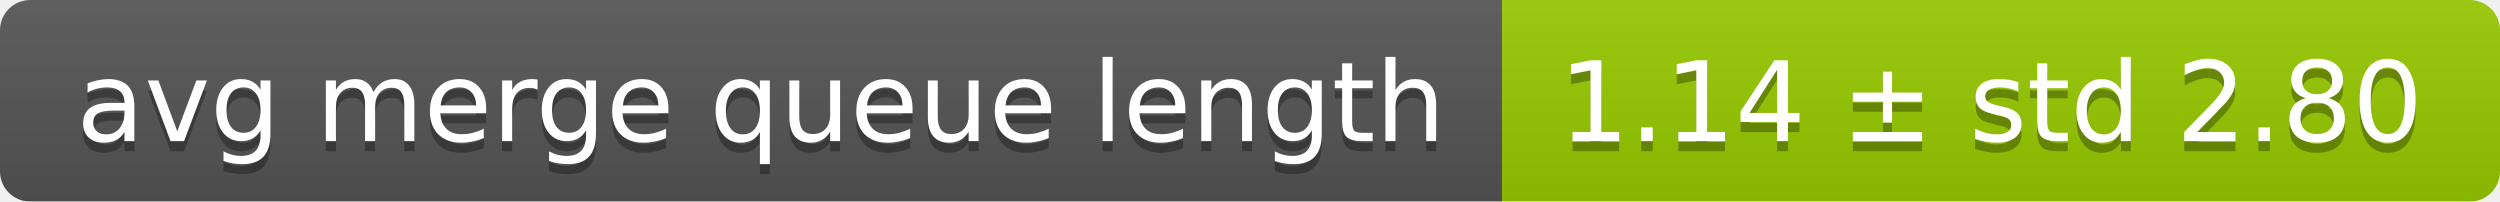
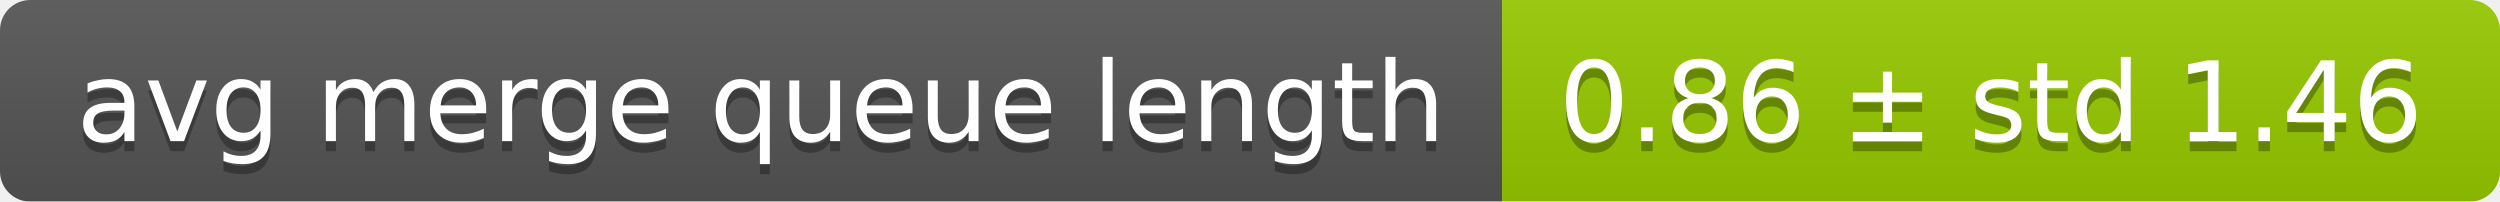
<svg xmlns="http://www.w3.org/2000/svg" width="248" height="20">
  <linearGradient id="smooth" x2="0" y2="100%">
    <stop offset="0" stop-color="#bbb" stop-opacity=".1" />
    <stop offset="1" stop-opacity=".1" />
  </linearGradient>
  <mask id="round">
    <rect width="248" height="20" rx="3" fill="#fff" />
  </mask>
  <g mask="url(#round)">
    <rect width="149" height="20" fill="#555" />
    <rect x="149" width="99" height="20" fill="#97ca00" />
    <rect width="248" height="20" fill="url(#smooth)" />
  </g>
  <g fill="#fff" text-anchor="middle" font-family="DejaVu Sans,Verdana,Geneva,sans-serif" font-size="11">
    <text x="75.5" y="15" fill="#010101" fill-opacity=".3">avg merge queue length</text>
    <text x="75.5" y="14">avg merge queue length</text>
-     <text x="197.5" y="15" fill="#010101" fill-opacity=".3">1.14 ± std 2.80</text>
-     <text x="197.5" y="14">1.14 ± std 2.80</text>
+     <text x="197.5" y="15" fill="#010101" fill-opacity=".3">0.86 ± std 1.46</text>
+     <text x="197.5" y="14">0.86 ± std 1.46</text>
  </g>
</svg>
